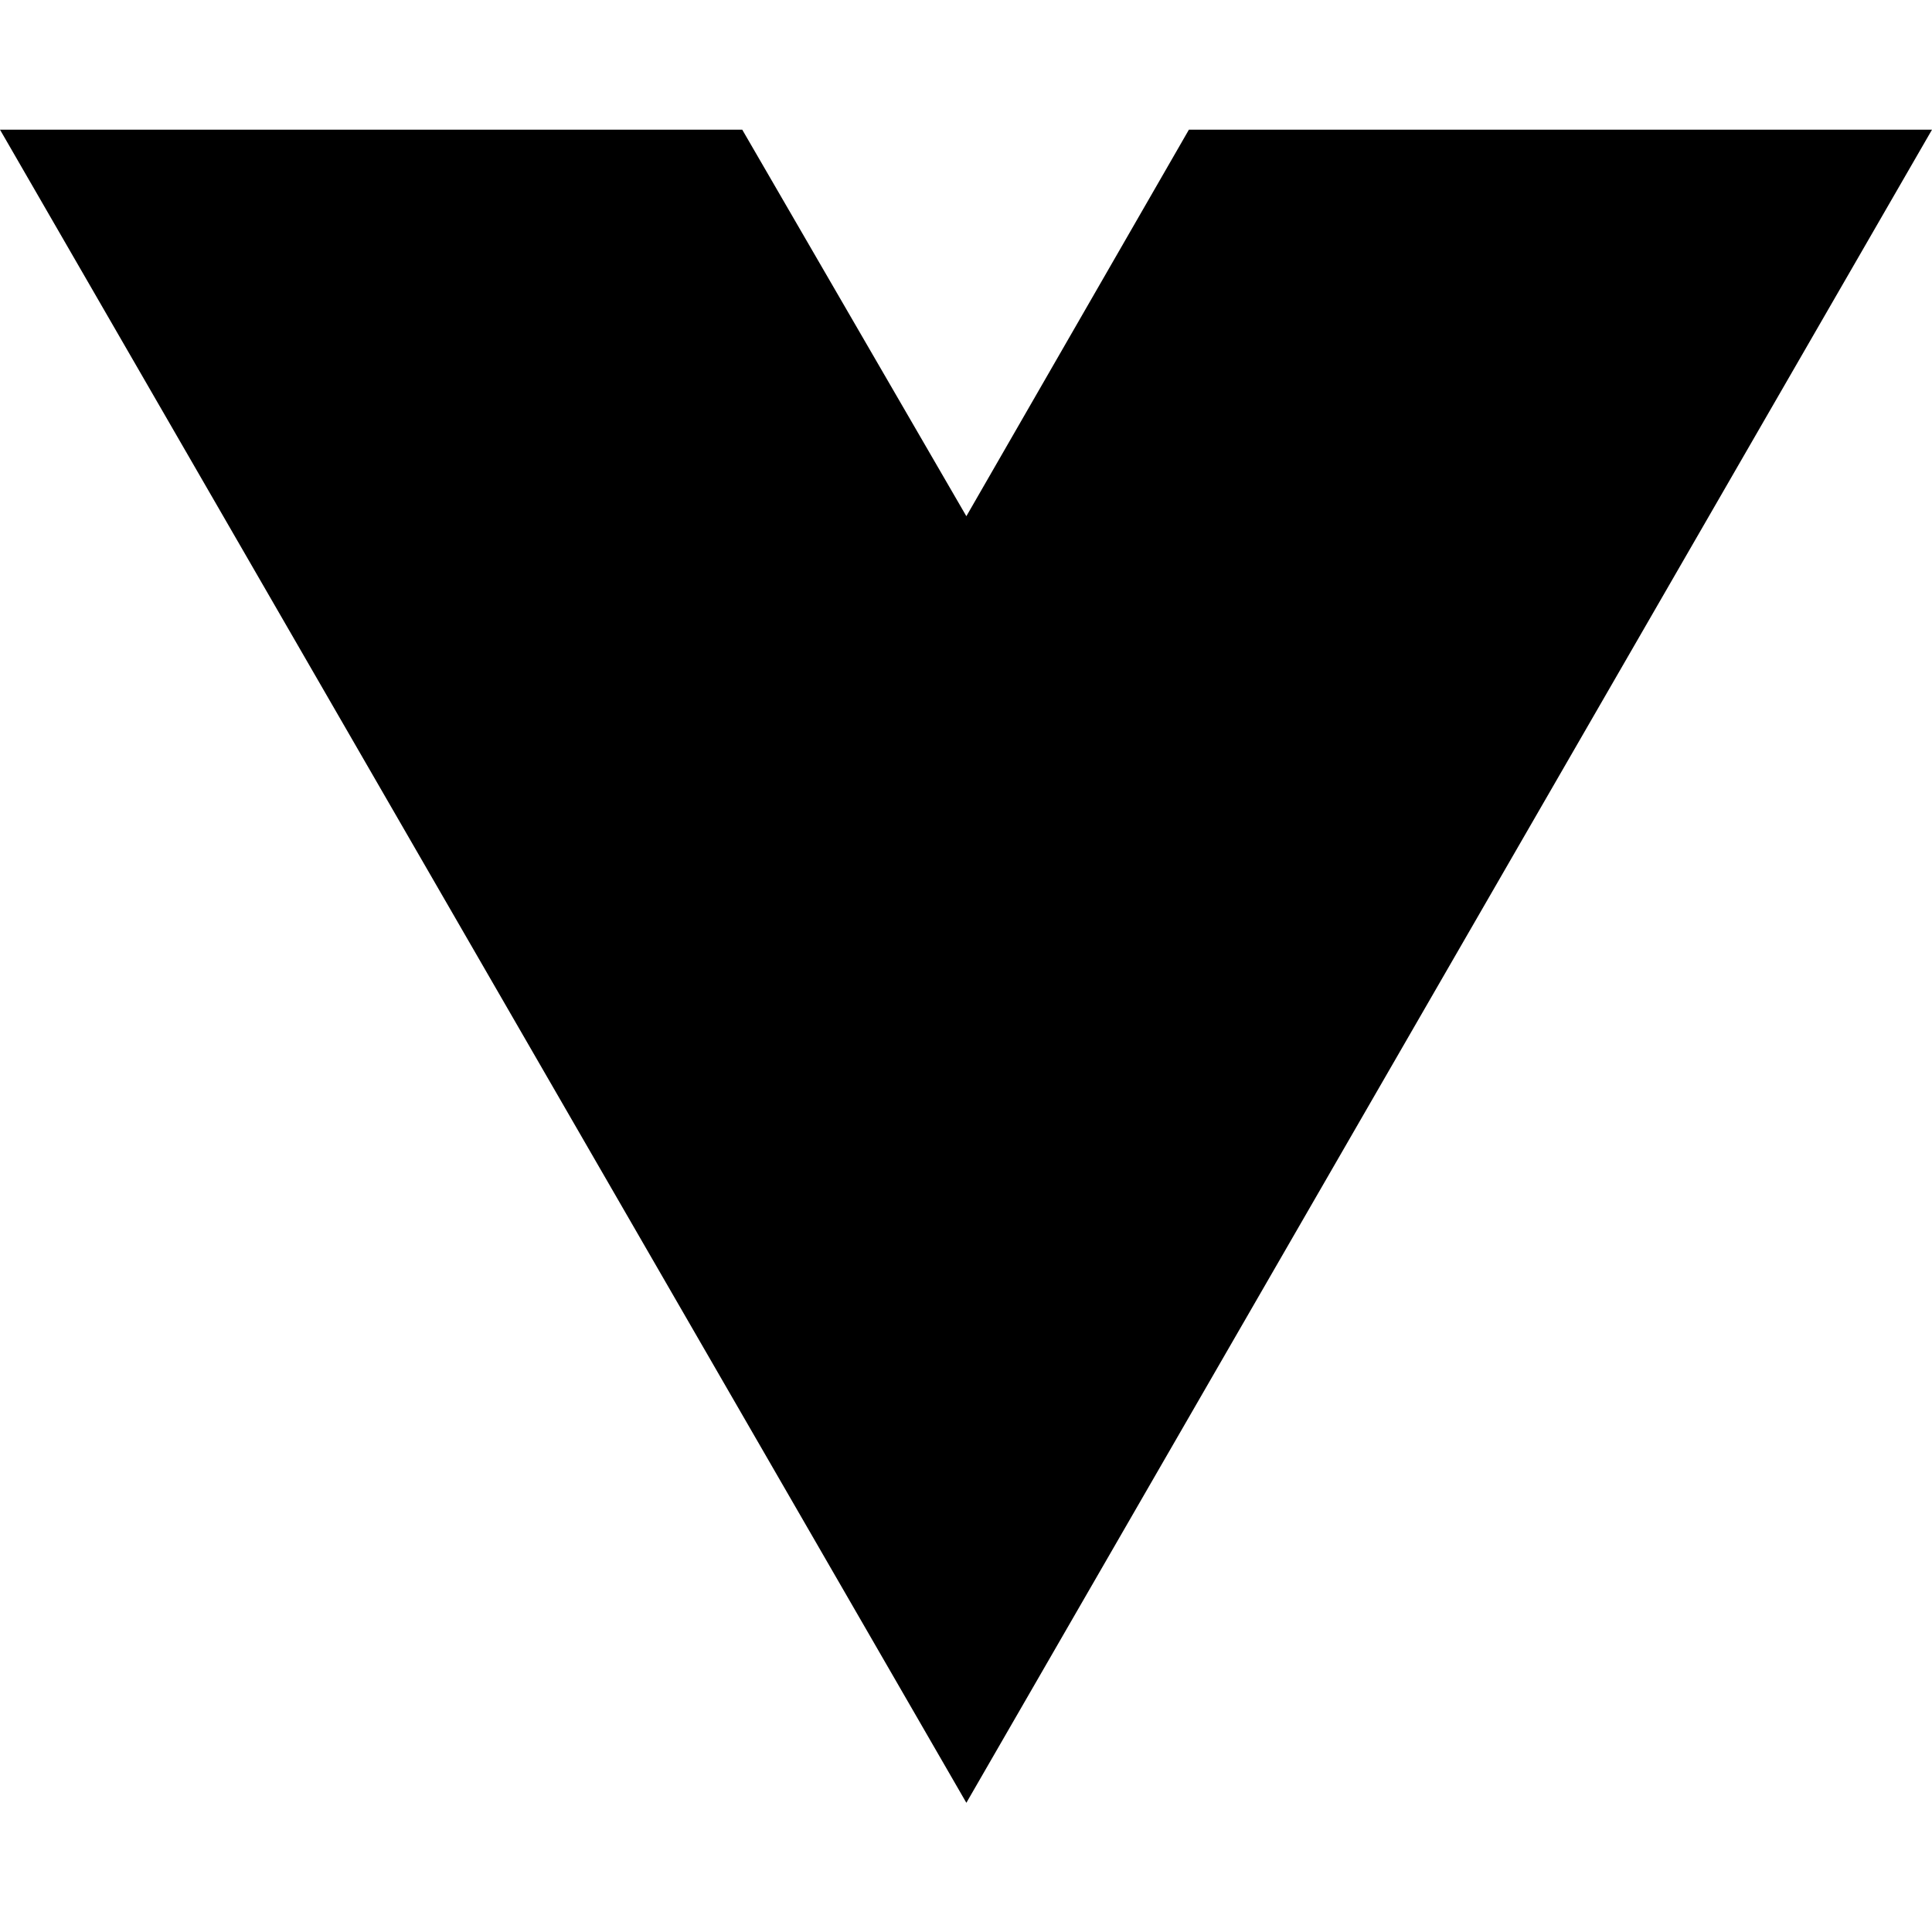
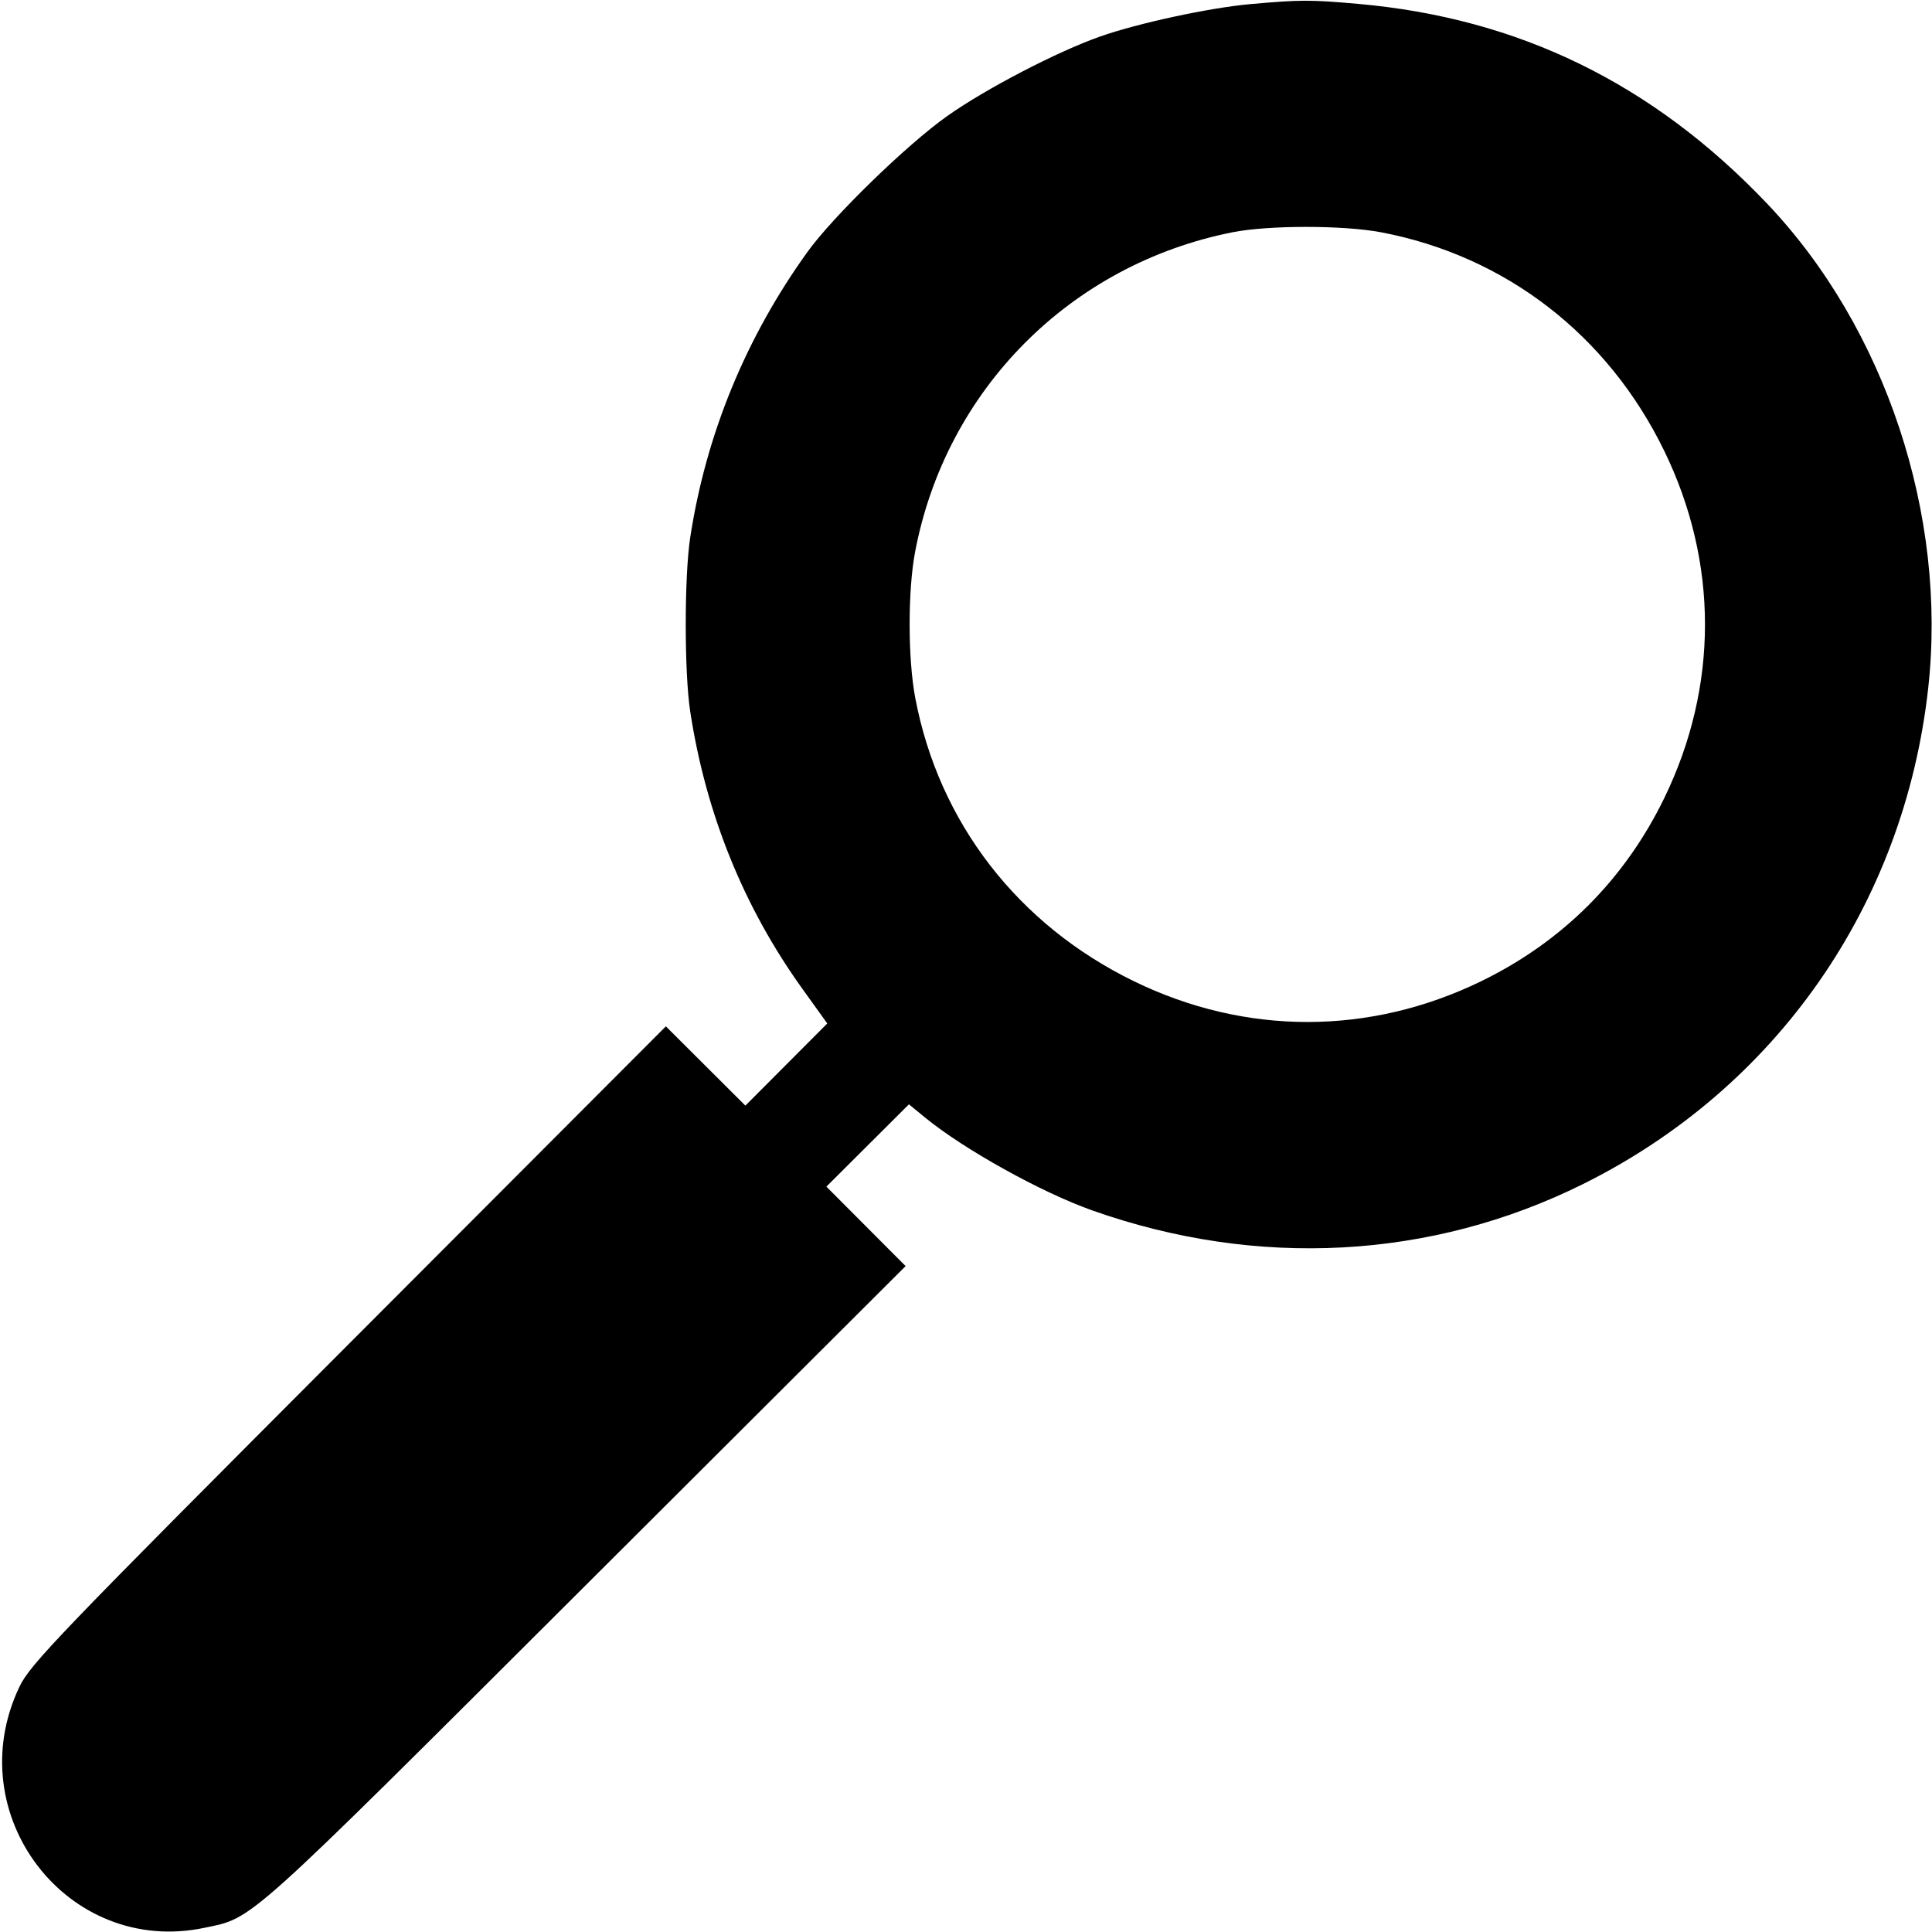
- <svg xmlns="http://www.w3.org/2000/svg" width="16" height="16" viewBox="0 0 16 16" fill="none">
-   <path d="M8.003 14.93L0 1.074H6.147L8.003 4.275L9.846 1.074H16L8.003 14.93Z" fill="black" />
+ <svg xmlns="http://www.w3.org/2000/svg" width="512" height="512" viewBox="0 0 512 512" version="1.1">
+   <path d="M 331.313 1.094 C 320.536 2.055, 301.525 6.157, 291.540 9.675 C 280.118 13.700, 261.202 23.543, 251 30.770 C 240.301 38.349, 220.793 57.318, 214 66.746 C 197.643 89.449, 187.072 115.203, 182.907 142.500 C 181.337 152.793, 181.337 178.207, 182.907 188.500 C 187.034 215.550, 197.048 240.332, 212.607 261.999 L 219.236 271.231 208.385 282.116 L 197.533 293.001 186.996 282.496 L 176.459 271.991 92.362 356.246 C 15.261 433.492, 8.008 441.041, 5.159 447 C -11.018 480.842, 17.911 518.526, 54.201 510.884 C 67.315 508.122, 64.128 510.986, 155.249 420.080 L 239.997 335.530 229.498 324.998 L 218.999 314.467 229.938 303.562 L 240.876 292.658 245.188 296.189 C 255.491 304.626, 276.012 316.018, 289.500 320.787 C 333.219 336.245, 379.288 333.769, 419.500 313.800 C 470.798 288.326, 504.581 239.838, 510.979 182.500 C 516.112 136.503, 499.620 86.873, 468.248 53.906 C 438.017 22.139, 402.490 4.796, 359.928 1.029 C 347.236 -0.095, 344.579 -0.089, 331.313 1.094 M 326.625 61.554 C 283.624 70.098, 250.662 103.289, 242.512 146.250 C 240.558 156.549, 240.580 174.563, 242.557 184.989 C 248.810 217.949, 269.720 245.032, 300.500 260.037 C 330.037 274.436, 362.910 274.439, 392.500 260.048 C 414.066 249.559, 430.559 233.066, 441.048 211.500 C 455.435 181.919, 455.435 149.081, 441.048 119.500 C 426.097 88.760, 398.960 67.812, 365.989 61.557 C 355.973 59.657, 336.179 59.656, 326.625 61.554" stroke="none" fill="black" fill-rule="evenodd" />
</svg>
